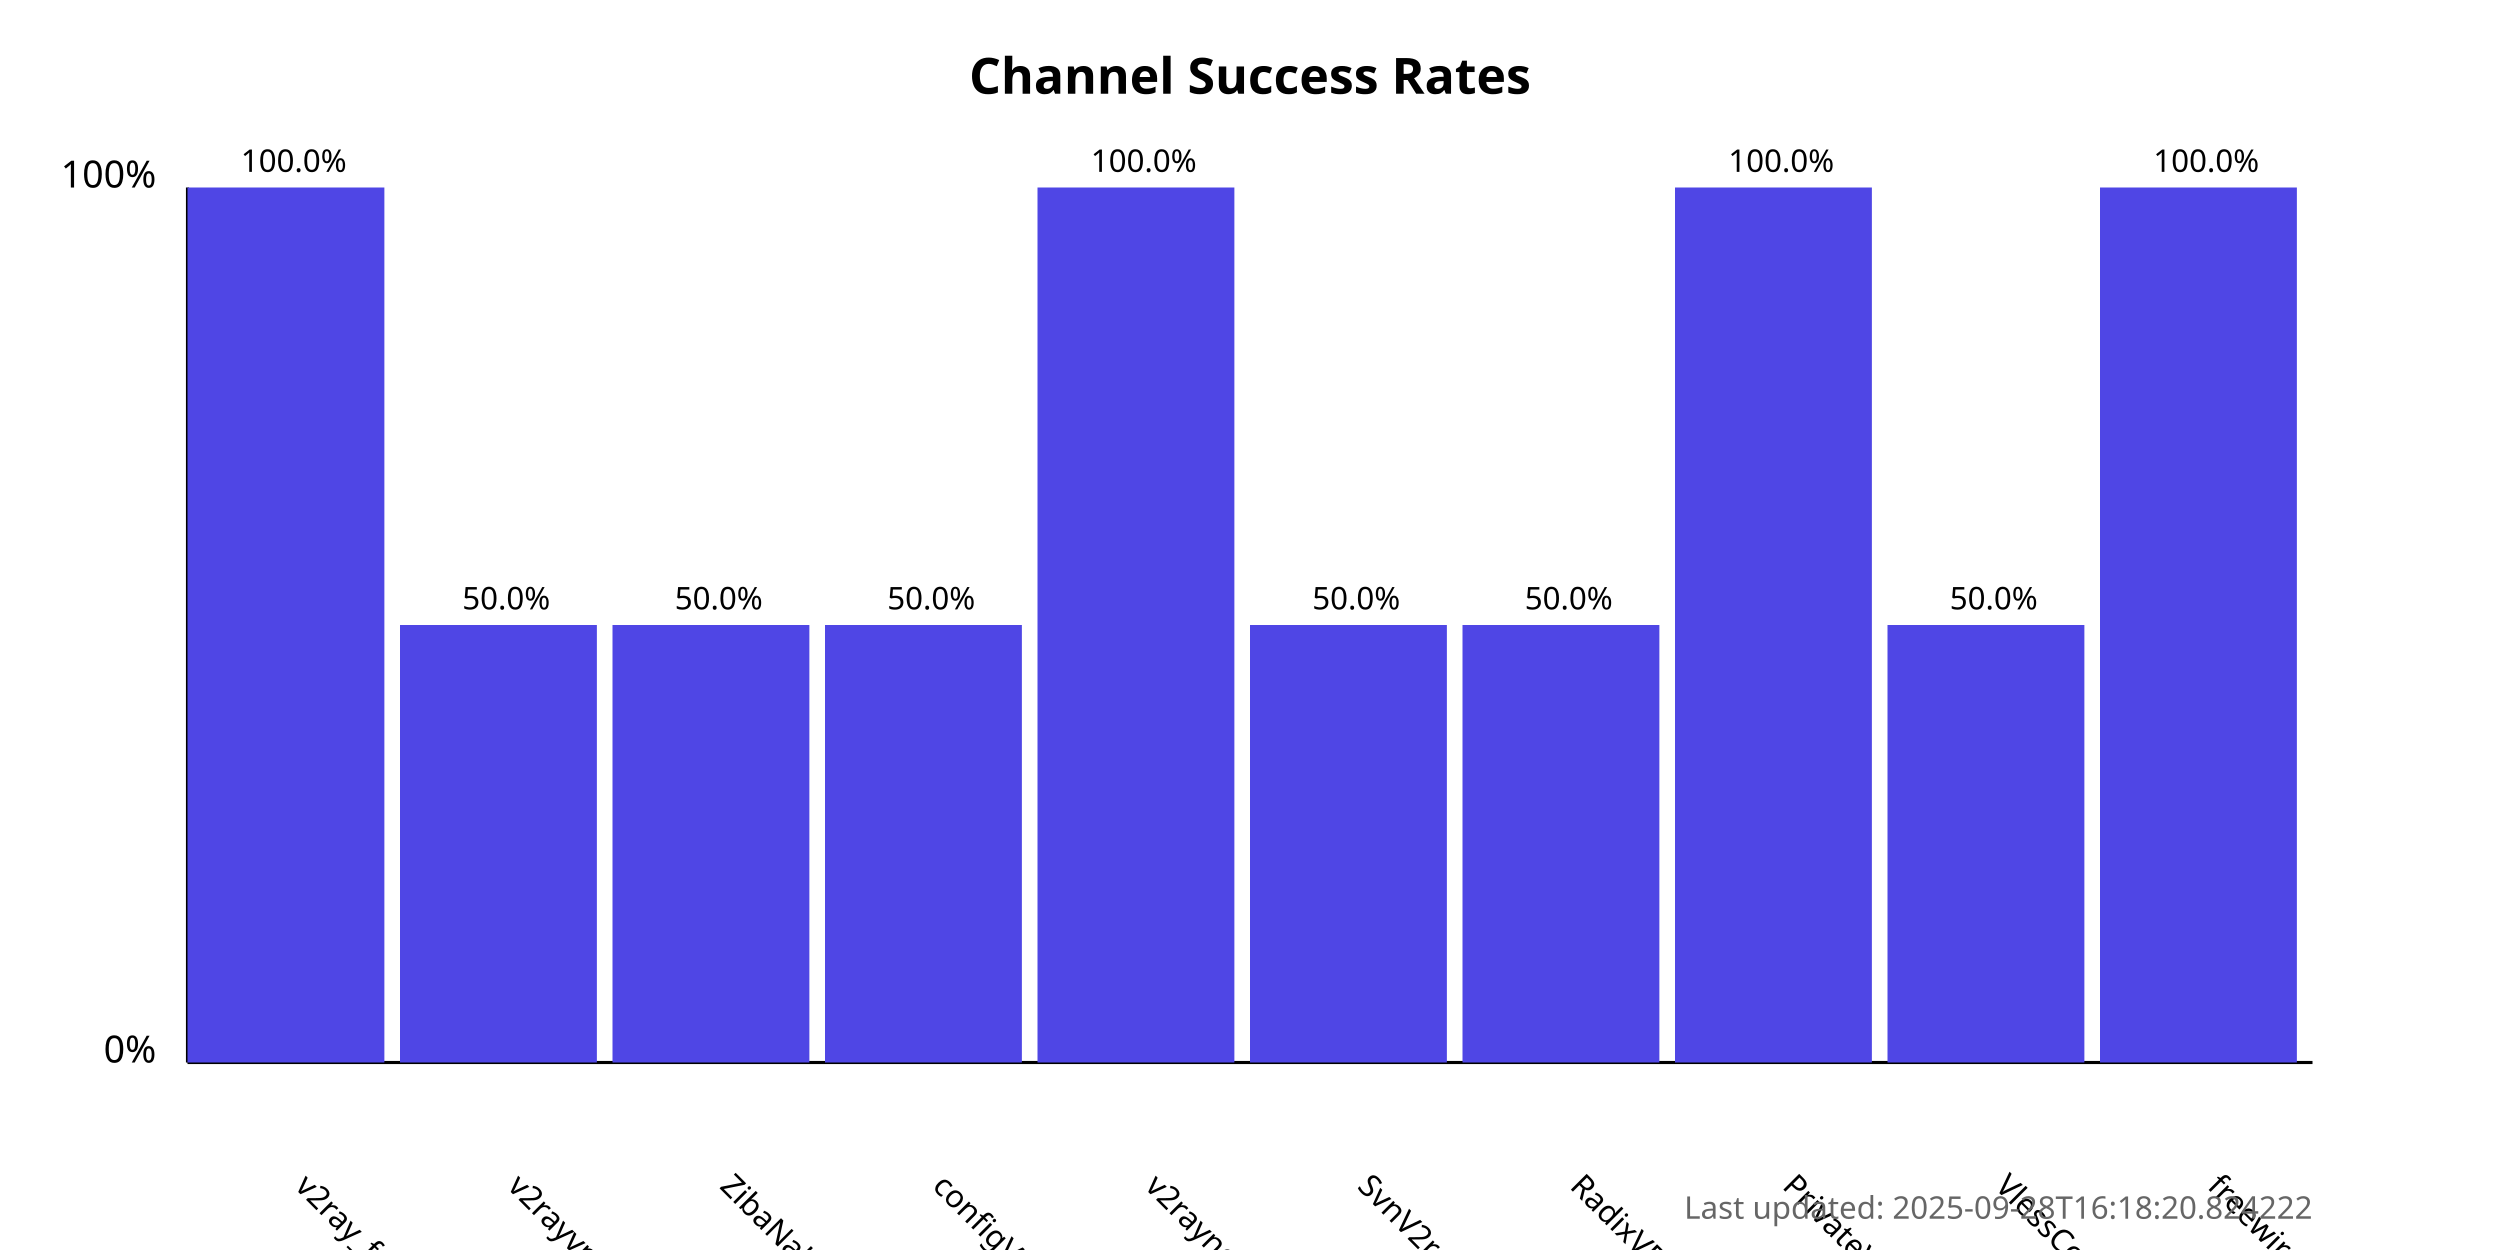
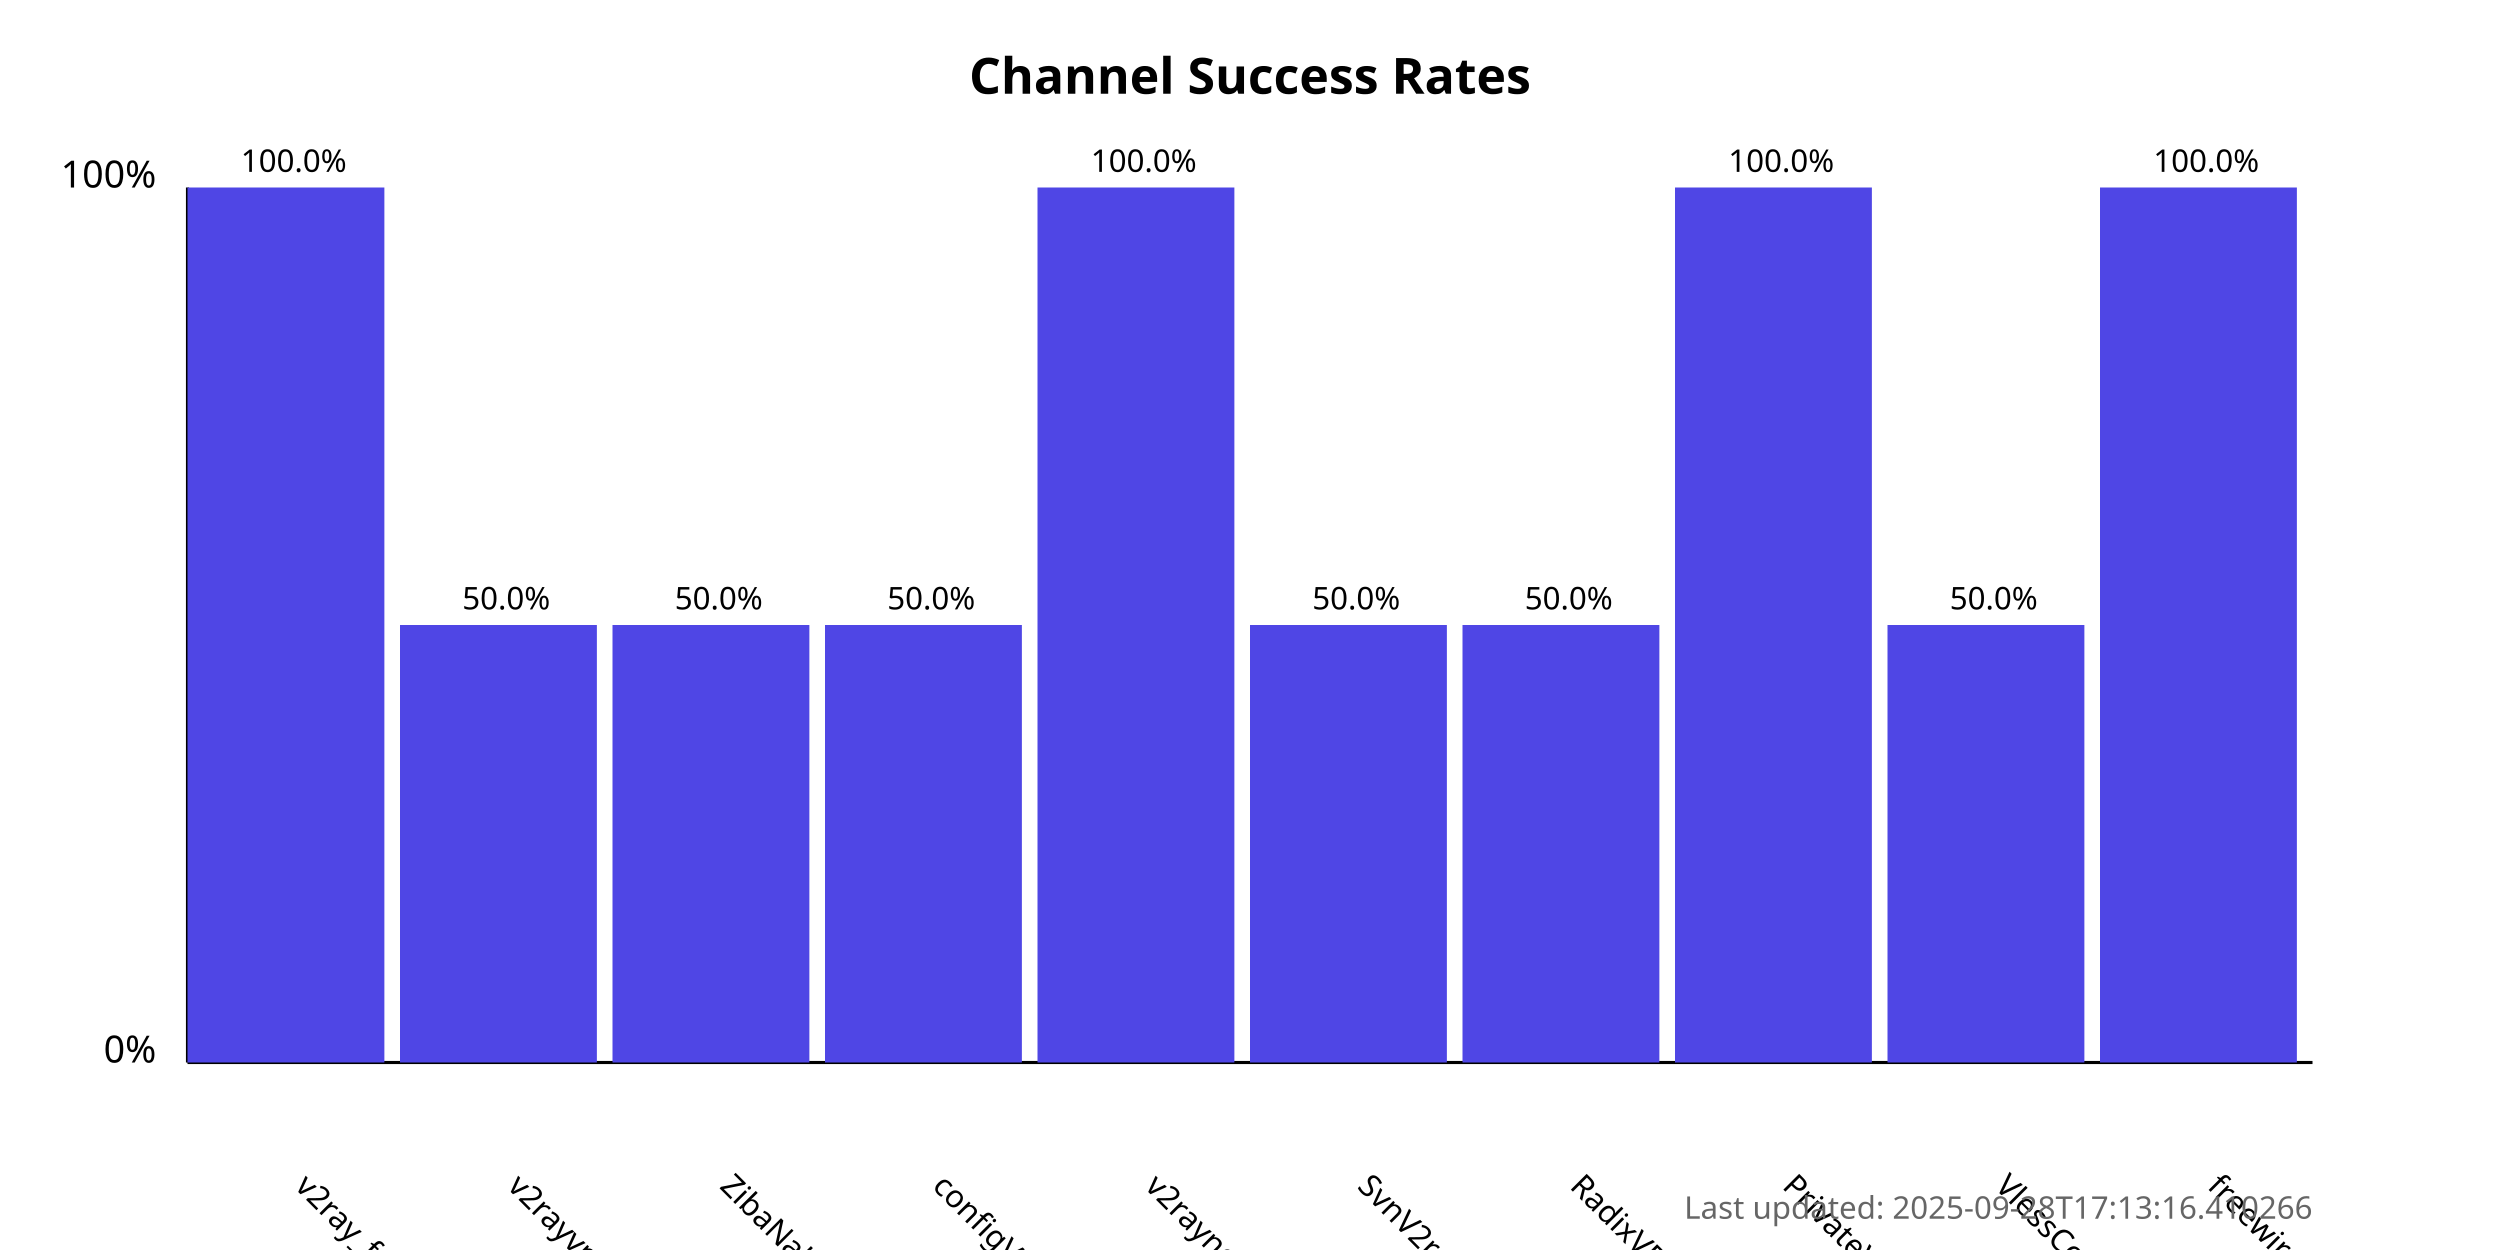
<svg xmlns="http://www.w3.org/2000/svg" width="800" height="400">
  <style>
            .chart-title { font: bold 16px sans-serif; }
            .axis-label { font: 12px sans-serif; }
            .tick-label { font: 10px sans-serif; }
            .bar { fill: #4f46e5; }
            .bar:hover { fill: #6366f1; }
            .timestamp { font: 10px sans-serif; fill: #666; }
        </style>
  <text x="400.0" y="30" text-anchor="middle" class="chart-title">
            Channel Success Rates
        </text>
  <line x1="60" y1="340" x2="60" y2="60" stroke="black" stroke-width="1" />
  <line x1="60" y1="340" x2="740" y2="340" stroke="black" stroke-width="1" />
  <text x="50" y="340" text-anchor="end" class="axis-label">0%</text>
  <text x="50" y="60" text-anchor="end" class="axis-label">100%</text>
  <g>
    <rect x="60" y="60.0" width="63.0" height="280.0" class="bar" />
    <text x="94.0" y="380" transform="rotate(45, 94.0, 380)" text-anchor="start" class="tick-label">
                v2ray_free_conf
            </text>
    <text x="94.0" y="55.0" text-anchor="middle" class="tick-label">
                100.0%
            </text>
  </g>
  <g>
    <rect x="128.0" y="200.0" width="63.0" height="140.0" class="bar" />
    <text x="162.0" y="380" transform="rotate(45, 162.0, 380)" text-anchor="start" class="tick-label">
                v2rayvpno
            </text>
    <text x="162.0" y="195.0" text-anchor="middle" class="tick-label">
                50.0%
            </text>
  </g>
  <g>
    <rect x="196.0" y="200.0" width="63.0" height="140.0" class="bar" />
    <text x="230.0" y="380" transform="rotate(45, 230.0, 380)" text-anchor="start" class="tick-label">
                ZibaNabz
            </text>
    <text x="230.0" y="195.0" text-anchor="middle" class="tick-label">
                50.0%
            </text>
  </g>
  <g>
    <rect x="264.0" y="200.0" width="63.0" height="140.0" class="bar" />
    <text x="298.0" y="380" transform="rotate(45, 298.0, 380)" text-anchor="start" class="tick-label">
                configV2rayForFree
            </text>
    <text x="298.0" y="195.0" text-anchor="middle" class="tick-label">
                50.0%
            </text>
  </g>
  <g>
    <rect x="332.0" y="60.0" width="63.0" height="280.0" class="bar" />
    <text x="366.0" y="380" transform="rotate(45, 366.0, 380)" text-anchor="start" class="tick-label">
                v2rayngvpn
            </text>
    <text x="366.0" y="55.0" text-anchor="middle" class="tick-label">
                100.0%
            </text>
  </g>
  <g>
    <rect x="400.0" y="200.0" width="63.0" height="140.0" class="bar" />
    <text x="434.0" y="380" transform="rotate(45, 434.0, 380)" text-anchor="start" class="tick-label">
                SvnV2ray
            </text>
    <text x="434.0" y="195.0" text-anchor="middle" class="tick-label">
                50.0%
            </text>
  </g>
  <g>
    <rect x="468.0" y="200.0" width="63.0" height="140.0" class="bar" />
    <text x="502.0" y="380" transform="rotate(45, 502.0, 380)" text-anchor="start" class="tick-label">
                RadixVPN
            </text>
    <text x="502.0" y="195.0" text-anchor="middle" class="tick-label">
                50.0%
            </text>
  </g>
  <g>
    <rect x="536.0" y="60.0" width="63.0" height="280.0" class="bar" />
    <text x="570.0" y="380" transform="rotate(45, 570.0, 380)" text-anchor="start" class="tick-label">
                PrivateVPNs
            </text>
    <text x="570.0" y="55.0" text-anchor="middle" class="tick-label">
                100.0%
            </text>
  </g>
  <g>
    <rect x="604.0" y="200.0" width="63.0" height="140.0" class="bar" />
    <text x="638.0" y="380" transform="rotate(45, 638.0, 380)" text-anchor="start" class="tick-label">
                VlessConfig
            </text>
    <text x="638.0" y="195.0" text-anchor="middle" class="tick-label">
                50.0%
            </text>
  </g>
  <g>
    <rect x="672.0" y="60.0" width="63.0" height="280.0" class="bar" />
    <text x="706.0" y="380" transform="rotate(45, 706.0, 380)" text-anchor="start" class="tick-label">
                freewireguard
            </text>
    <text x="706.0" y="55.0" text-anchor="middle" class="tick-label">
                100.0%
            </text>
  </g>
  <text x="740" y="390" text-anchor="end" class="timestamp">
-             Last updated: 2025-09-28T16:18:20.824222
+             Last updated: 2025-09-28T17:13:16.410266
        </text>
</svg>
